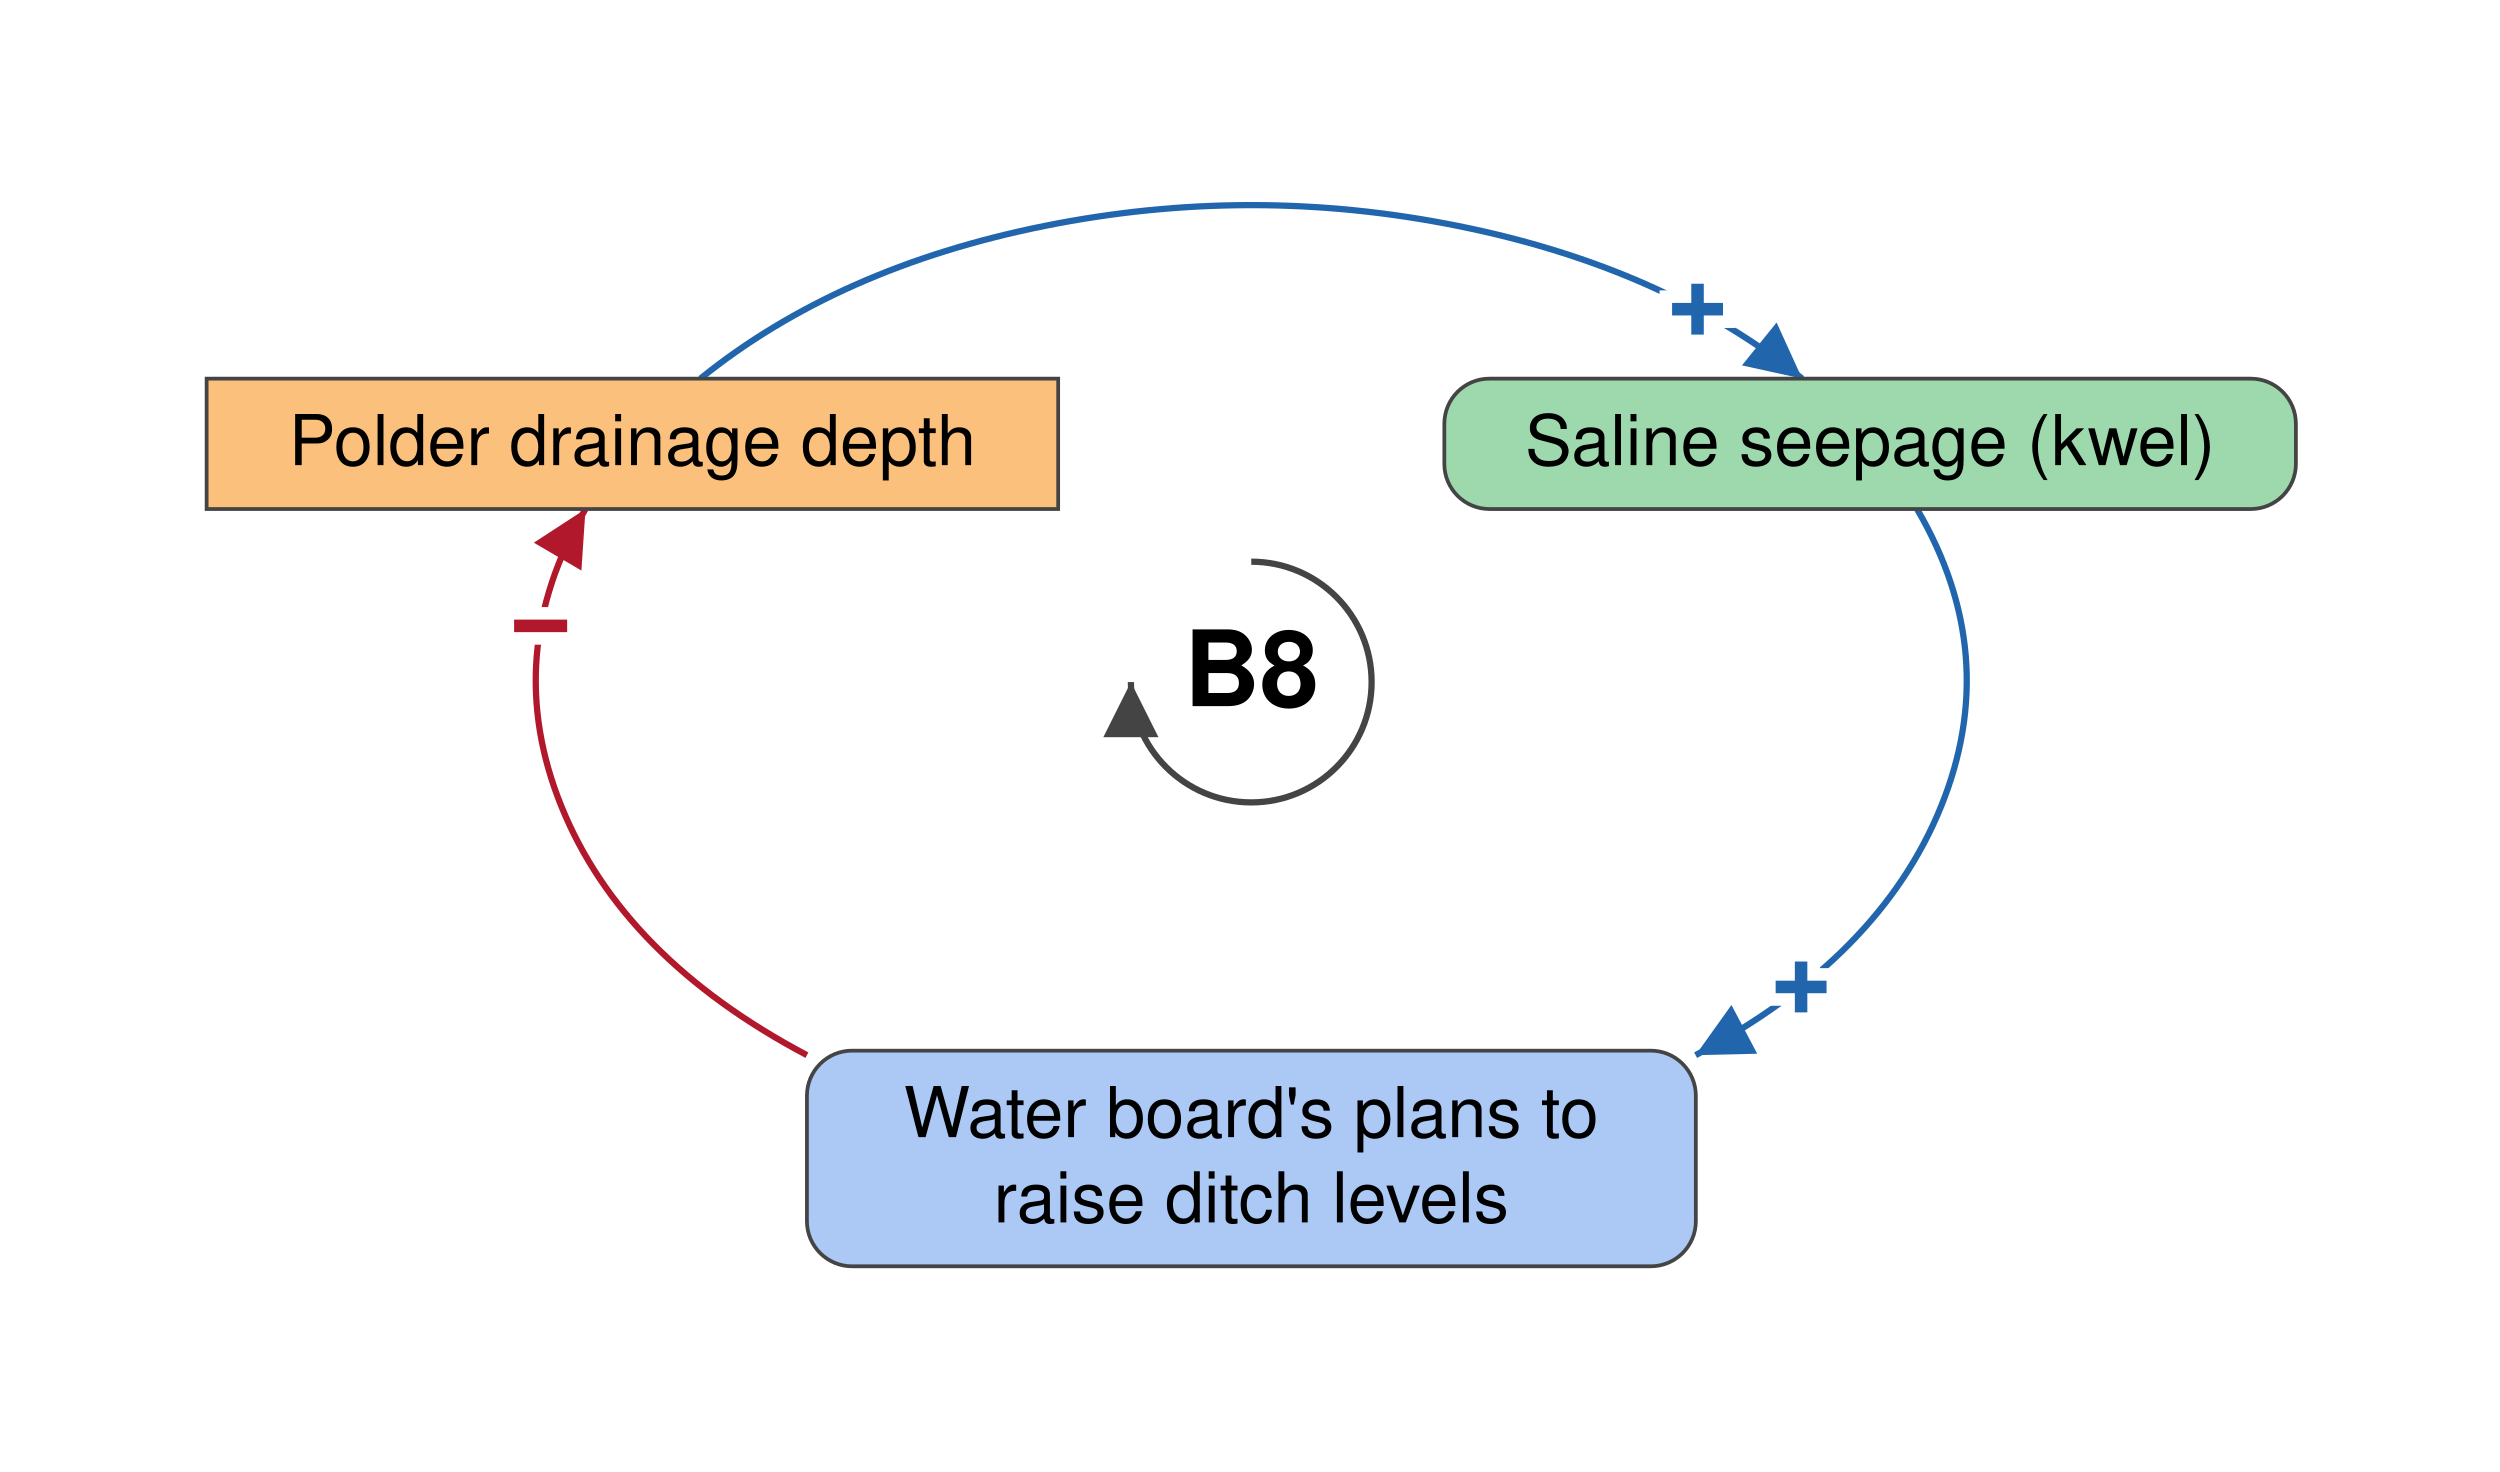
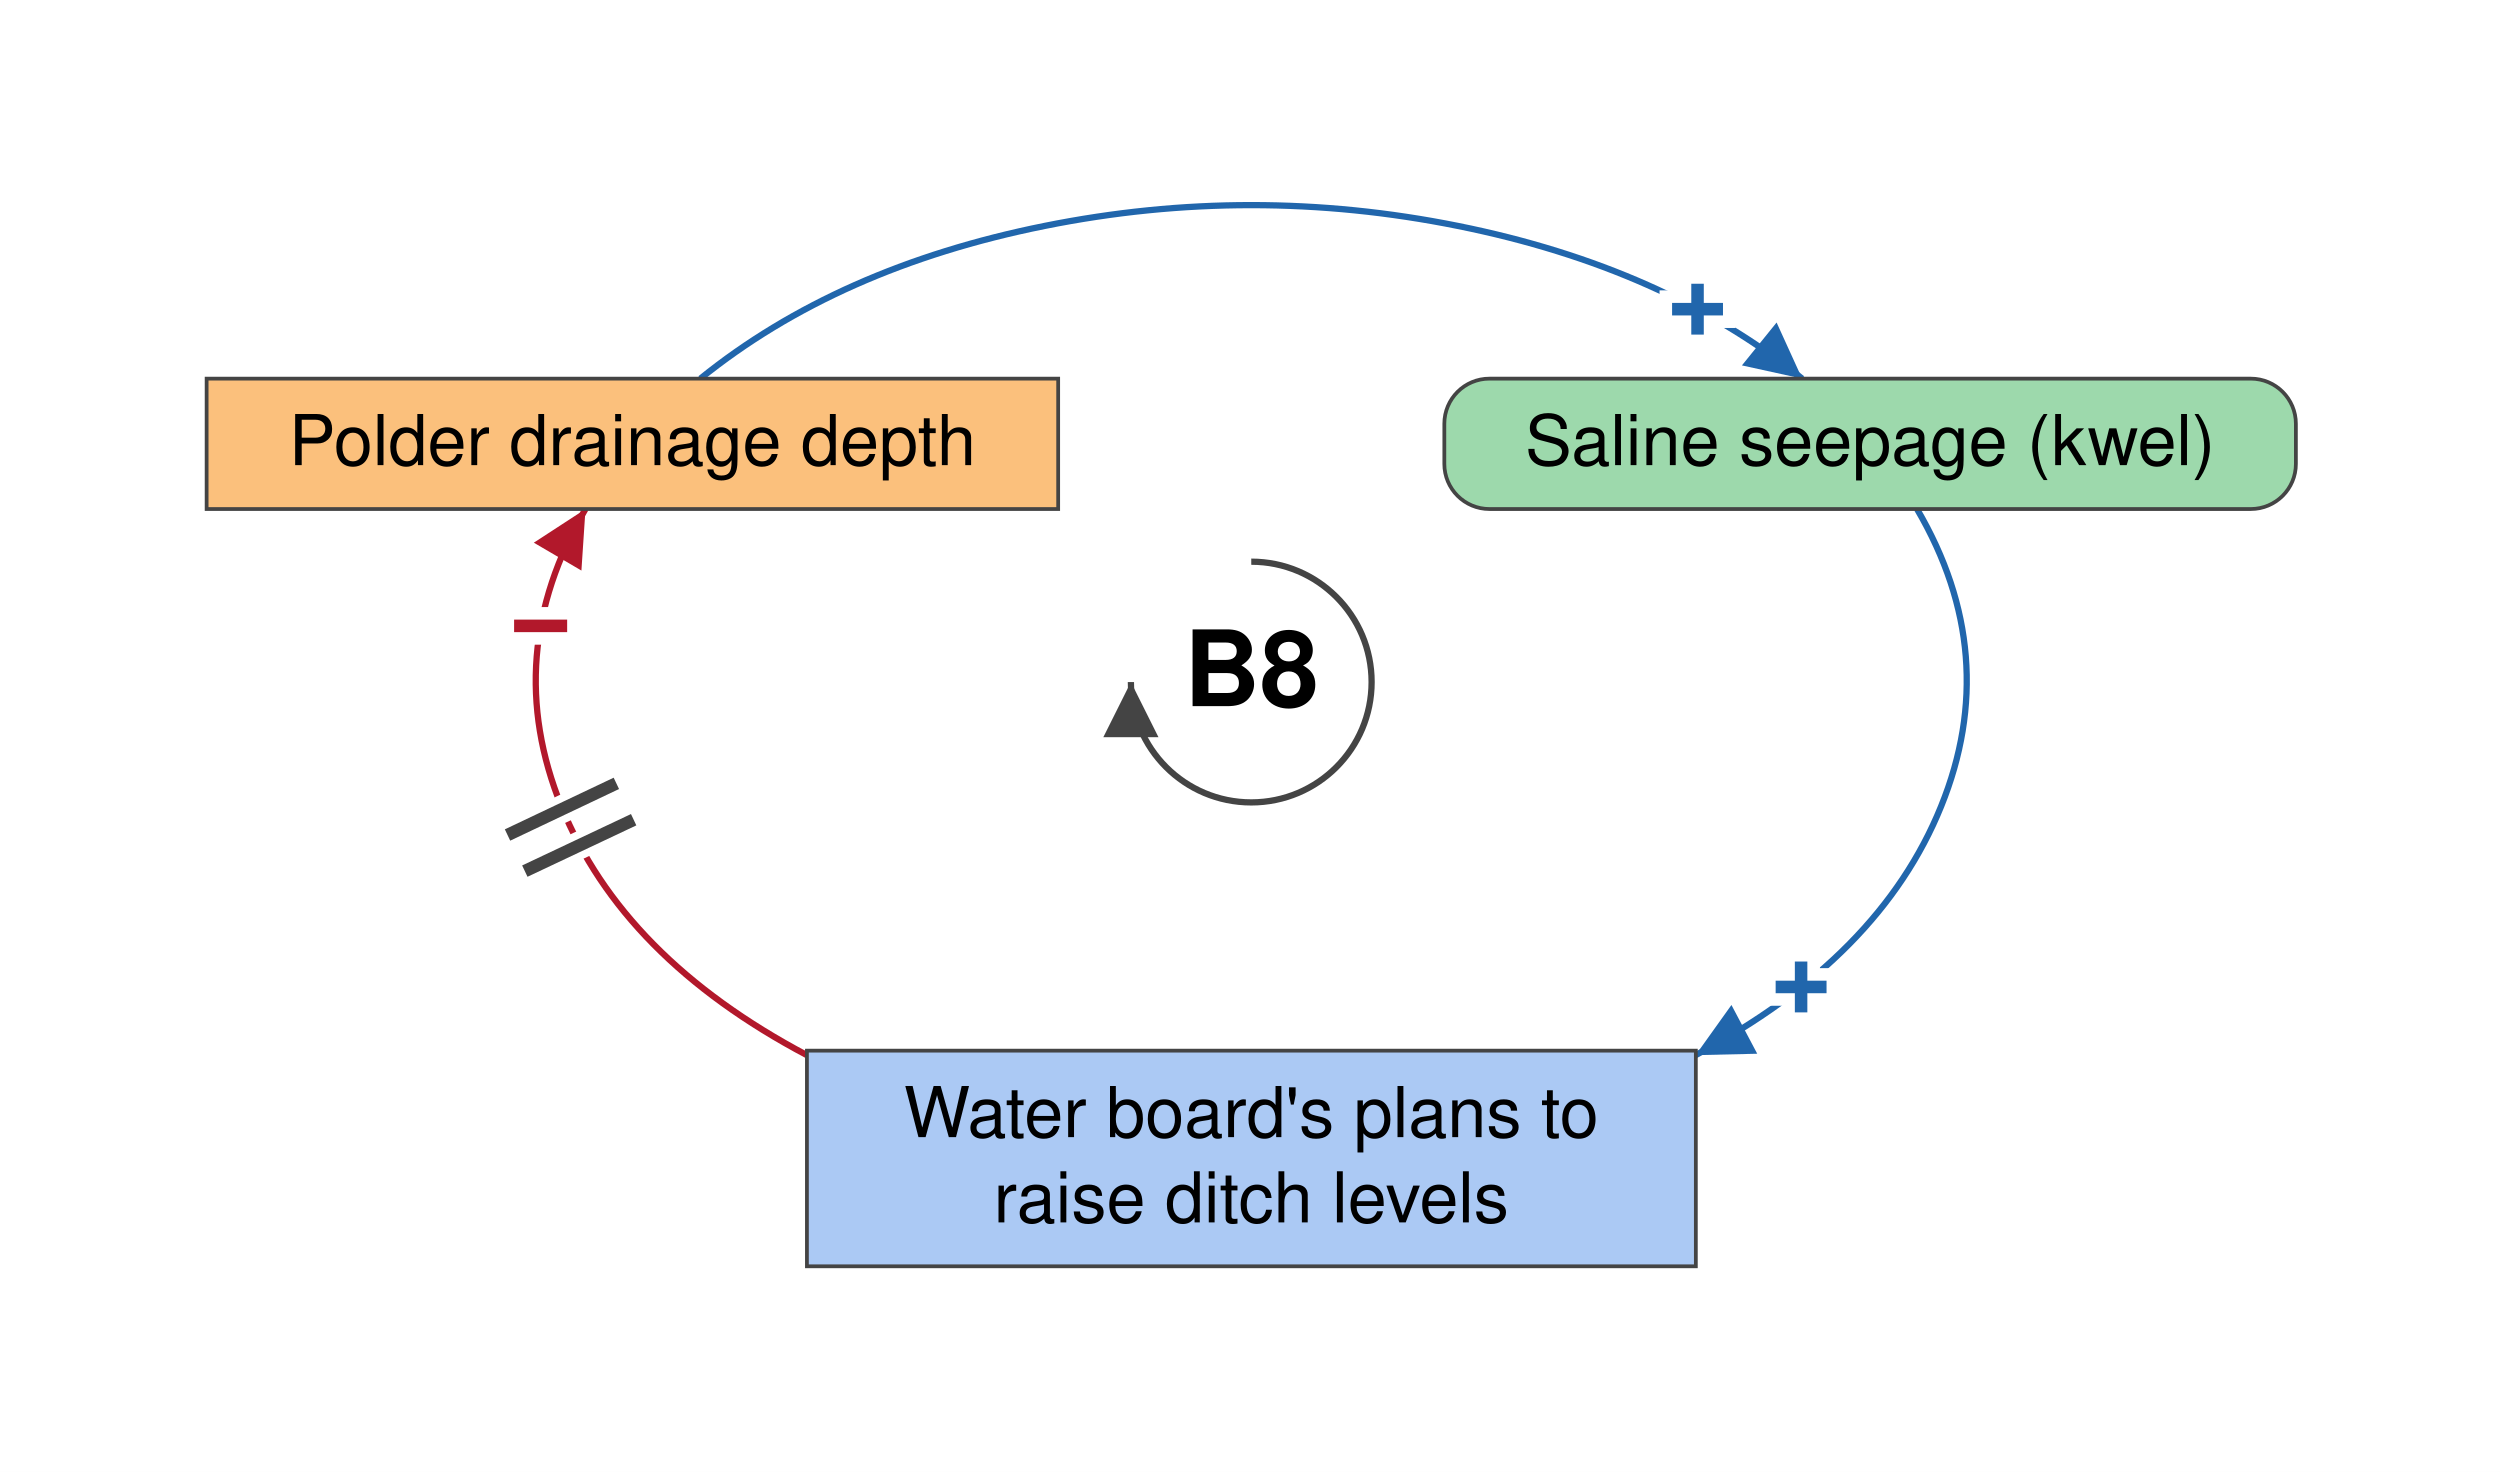
<svg xmlns="http://www.w3.org/2000/svg" viewBox="-499 -272 997 587" font-family="Helvetica Neue, Helvetica, Arial, sans-serif" font-size="28" fill="black">
  <defs>
    <marker id="arrow-plus" viewBox="0 0 10 10" refX="10" refY="5" markerWidth="22" markerHeight="22" markerUnits="userSpaceOnUse" orient="auto">
      <path d="M 0 0 L 10 5 L 0 10 z" fill="#2166AC" />
    </marker>
    <marker id="arrow-minus" viewBox="0 0 10 10" refX="10" refY="5" markerWidth="22" markerHeight="22" markerUnits="userSpaceOnUse" orient="auto">
      <path d="M 0 0 L 10 5 L 0 10 z" fill="#B2182B" />
    </marker>
    <marker id="arrow-grey" viewBox="0 0 10 10" refX="10" refY="5" markerWidth="22" markerHeight="22" markerUnits="userSpaceOnUse" orient="auto">
      <path d="M 0 0 L 10 5 L 0 10 z" fill="#444444" />
    </marker>
  </defs>
  <rect x="-499" y="-272" width="997" height="587" fill="white" />
  <g class="links">
    <g class="link" data-from="polder-drainage-depth" data-to="saline-seepage-kwel" data-sign="+" data-delay="false" data-curvature="-0.102">
      <path class="link-path" d="M -219.7 -121.0 Q -164.9 -165.3 -82.4 -181.9 Q 0.0 -198.5 82.4 -181.9 Q 164.9 -165.3 219.7 -121.0" fill="none" stroke="#2166AC" stroke-width="2.5" marker-end="url(#arrow-plus)" />
      <text class="sign" x="178.0" y="-148.6" text-anchor="middle" dominant-baseline="central" font-size="42" font-weight="bold" fill="#2166AC" stroke="white" stroke-width="10" paint-order="stroke">+</text>
    </g>
-     <g class="link" data-from="plans-to-raise-ditch-levels" data-to="polder-drainage-depth" data-sign="-" data-delay="false" data-curvature="-0.144">
+     <g class="link" data-from="plans-to-raise-ditch-levels" data-to="polder-drainage-depth" data-sign="-" data-delay="true" data-curvature="-0.144">
      <path class="link-path" d="M -177.2 148.8 Q -250.7 109.9 -275.1 49.6 Q -299.6 -10.8 -265.5 -69.0" fill="none" stroke="#B2182B" stroke-width="2.5" marker-end="url(#arrow-minus)" />
      <text class="sign" x="-283.4" y="-22.3" text-anchor="middle" dominant-baseline="central" font-size="42" font-weight="bold" fill="#B2182B" stroke="white" stroke-width="10" paint-order="stroke">−</text>
+       <path class="delay-cut" d="M -289.7 75.4 L -246.3 54.9 M -296.6 61.0 L -253.2 40.4" stroke="white" stroke-width="11" fill="none" />
+       <path class="delay" d="M -289.7 75.4 L -246.3 54.9 M -296.6 61.0 L -253.2 40.4" stroke="#444444" stroke-width="5" fill="none" />
    </g>
    <g class="link" data-from="saline-seepage-kwel" data-to="plans-to-raise-ditch-levels" data-sign="+" data-delay="false" data-curvature="0.497">
      <path class="link-path" d="M 265.5 -69.0 Q 299.6 -10.8 275.1 49.6 Q 250.7 109.9 177.2 148.8" fill="none" stroke="#2166AC" stroke-width="2.5" marker-end="url(#arrow-plus)" />
      <text class="sign" x="219.3" y="121.7" text-anchor="middle" dominant-baseline="central" font-size="42" font-weight="bold" fill="#2166AC" stroke="white" stroke-width="10" paint-order="stroke">+</text>
    </g>
  </g>
  <g class="elements">
    <g class="element" data-id="polder-drainage-depth" data-domain="Technological" data-type="Stock" data-adaptive="false">
      <rect x="-416.6" y="-121.0" width="339.6" height="52.0" rx="0" fill="#FBC07C" stroke="#444444" stroke-width="1.5" />
      <text x="-246.8" y="-86.5" text-anchor="middle">Polder drainage depth</text>
    </g>
    <g class="element" data-id="saline-seepage-kwel" data-domain="Ecological" data-type="Auxiliary" data-adaptive="false">
      <rect x="77.0" y="-121.0" width="339.6" height="52.0" rx="18" fill="#9DD9AC" stroke="#444444" stroke-width="1.5" />
      <text x="246.8" y="-86.5" text-anchor="middle">Saline seepage (kwel)</text>
    </g>
-     <g class="element" data-id="plans-to-raise-ditch-levels" data-domain="Social" data-type="Auxiliary" data-adaptive="false">
-       <rect x="-177.2" y="147.0" width="354.5" height="86.0" rx="18" fill="#ABC9F4" stroke="#444444" stroke-width="1.5" />
+     <g class="element" data-id="plans-to-raise-ditch-levels" data-domain="Social" data-type="Stock" data-adaptive="false">
+       <rect x="-177.2" y="147.0" width="354.5" height="86.0" rx="0" fill="#ABC9F4" stroke="#444444" stroke-width="1.5" />
      <text x="0.0" y="181.5" text-anchor="middle">Water board's plans to</text>
      <text x="0.0" y="215.5" text-anchor="middle">raise ditch levels</text>
    </g>
  </g>
  <g class="loop" data-id="B8">
    <path d="M 0.0 -48.0 A 48 48 0 1 1 -48.0 0.0" fill="none" stroke="#444444" stroke-width="2.5" marker-end="url(#arrow-grey)" />
    <text class="loop-id" x="0.0" y="0.0" text-anchor="middle" dominant-baseline="central" font-size="42" font-weight="bold">B8</text>
  </g>
</svg>
